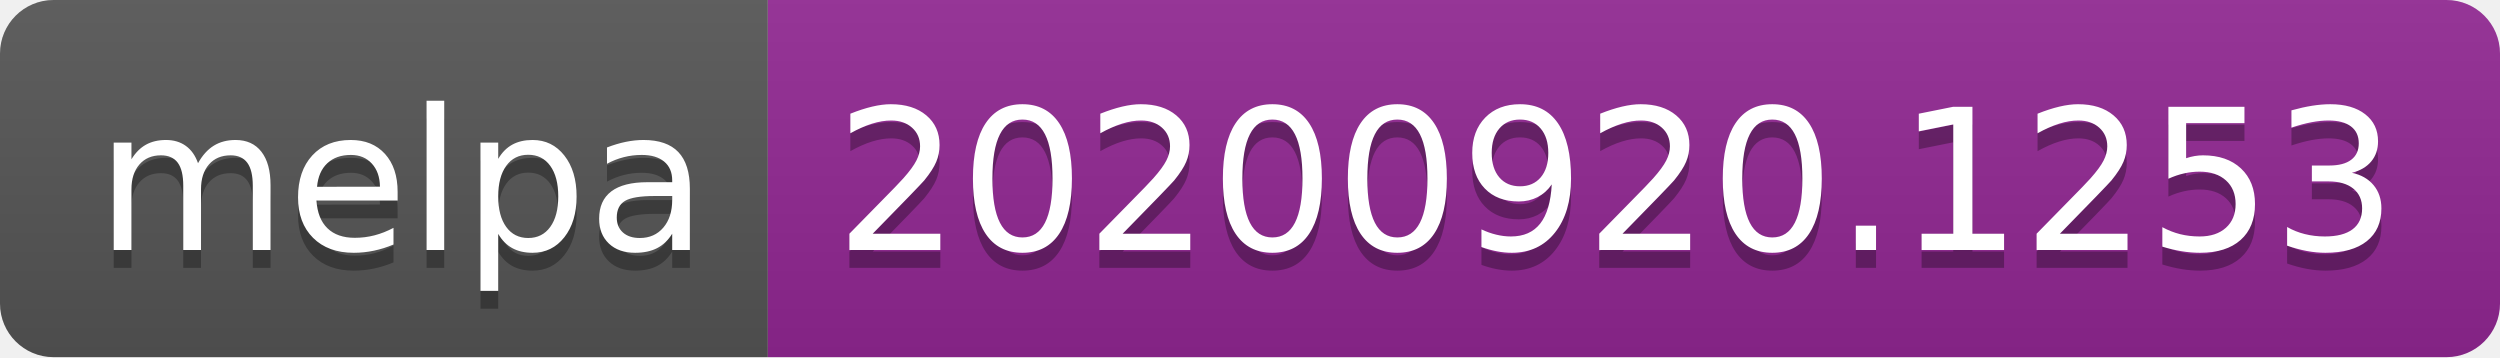
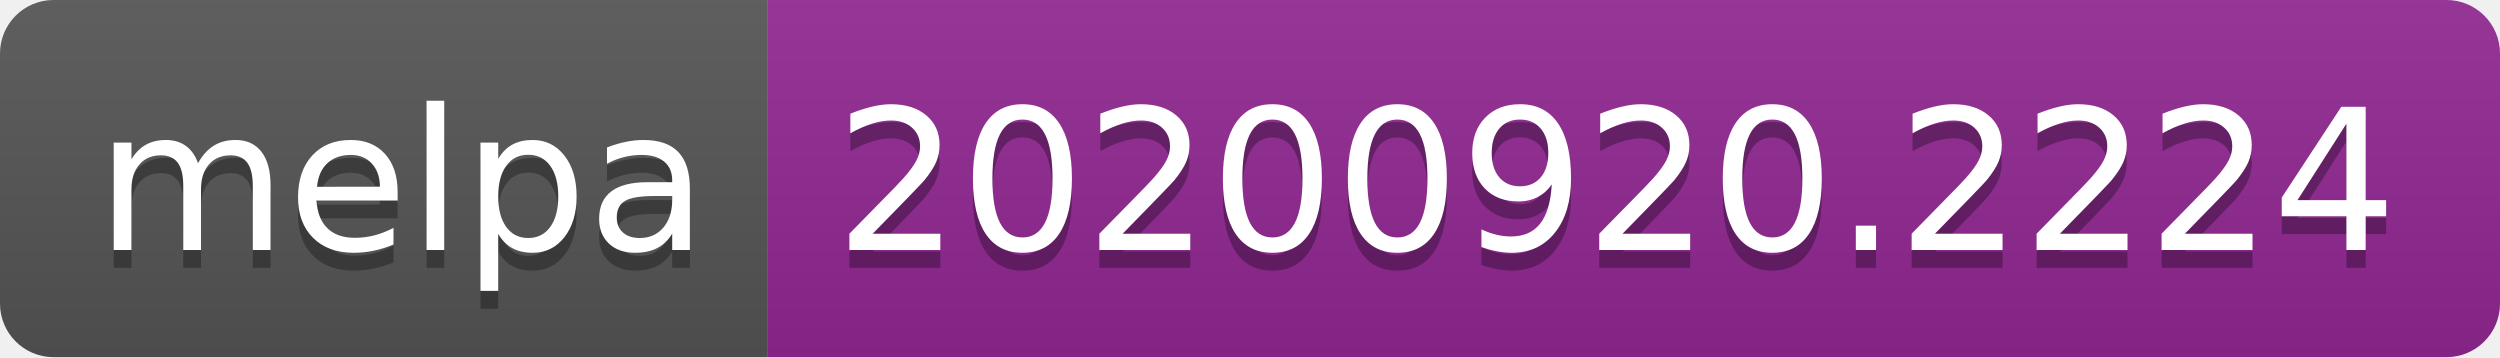
- <svg xmlns="http://www.w3.org/2000/svg" width="140" height="20" role="img" aria-label="melpa: 20200920.1253">
+ <svg xmlns="http://www.w3.org/2000/svg" width="140" height="20" role="img" aria-label="melpa: 20200920.2224">
  <linearGradient id="s" x2="0" y2="100%">
    <stop offset="0" stop-color="#bbb" stop-opacity=".1" />
    <stop offset="1" stop-opacity=".1" />
  </linearGradient>
  <clipPath id="r">
    <rect width="140" height="20" rx="3" fill="#fff" />
  </clipPath>
  <g clip-path="url(#r)">
    <rect width="43" height="20" fill="#555" />
    <rect x="43" width="97" height="20" fill="#922793" />
    <rect width="140" height="20" fill="url(#s)" />
  </g>
  <g fill="#fff" text-anchor="middle" font-family="Verdana,Geneva,DejaVu Sans,sans-serif" text-rendering="geometricPrecision" font-size="110">
    <text aria-hidden="true" x="225" y="150" fill="#010101" fill-opacity=".3" transform="scale(.1)" textLength="330">melpa</text>
    <text x="225" y="140" transform="scale(.1)" fill="#fff" textLength="330">melpa</text>
-     <text aria-hidden="true" x="905" y="150" fill="#010101" fill-opacity=".3" transform="scale(.1)" textLength="870">20200920.1253</text>
-     <text x="905" y="140" transform="scale(.1)" fill="#fff" textLength="870">20200920.1253</text>
+     <text aria-hidden="true" x="905" y="150" fill="#010101" fill-opacity=".3" transform="scale(.1)" textLength="870">20200920.2224</text>
+     <text x="905" y="140" transform="scale(.1)" fill="#fff" textLength="870">20200920.2224</text>
  </g>
</svg>
